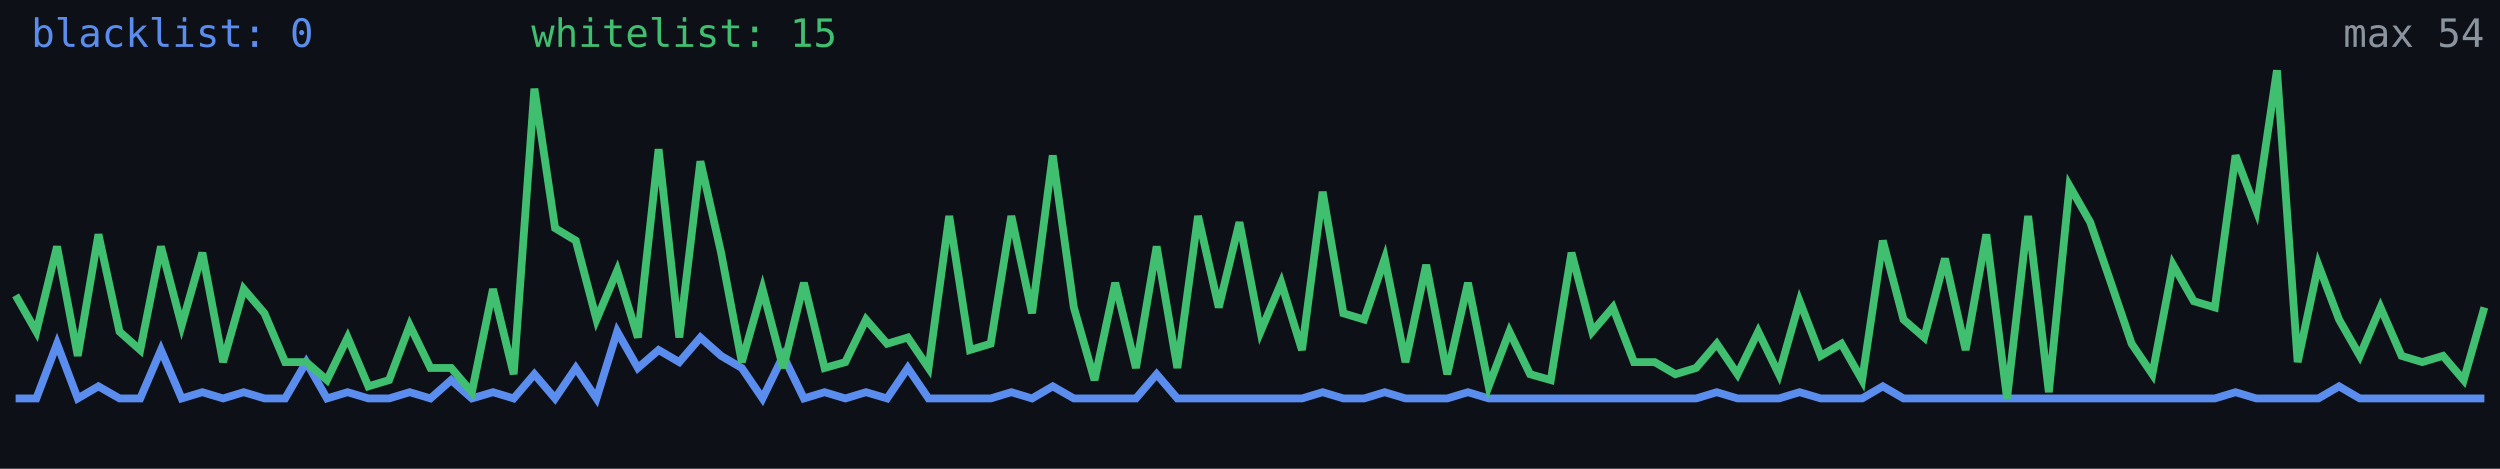
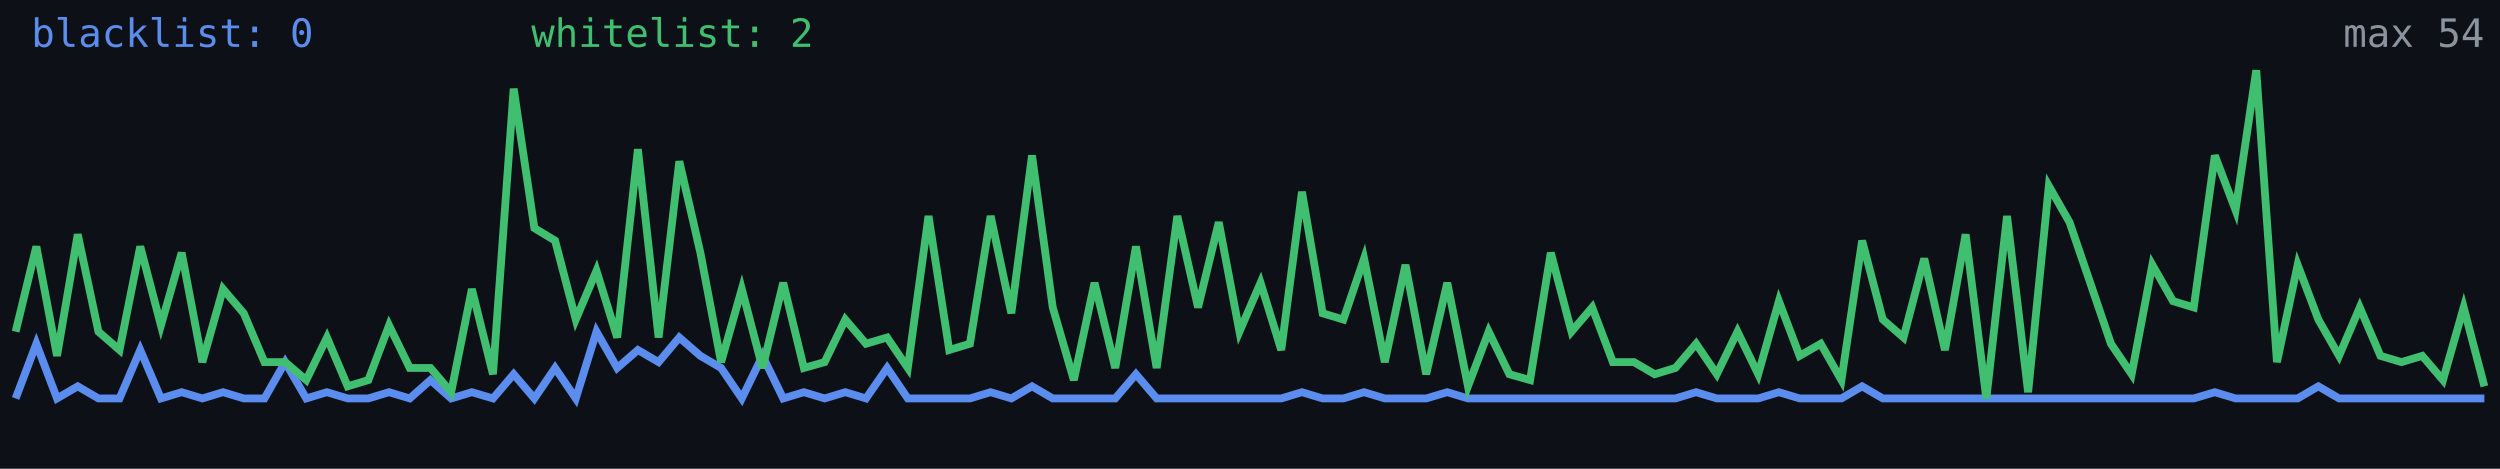
<svg xmlns="http://www.w3.org/2000/svg" width="640" height="120" viewBox="0 0 640 120" role="img" aria-label="Alive configs trend">
  <rect width="640" height="120" fill="#0d1117" />
-   <polyline fill="none" stroke="#5b8def" stroke-width="2" points="4.0,102.0 9.3,102.0 14.6,88.0 19.9,102.0 25.2,98.9 30.6,102.0 35.9,102.0 41.2,89.6 46.5,102.0 51.8,100.4 57.1,102.0 62.4,100.4 67.7,102.0 73.0,102.0 78.4,92.7 83.7,102.0 89.0,100.4 94.3,102.0 99.6,102.0 104.9,100.4 110.2,102.0 115.5,97.3 120.8,102.0 126.2,100.4 131.5,102.0 136.8,95.8 142.1,102.0 147.4,94.2 152.7,102.0 158.0,84.9 163.3,94.2 168.6,89.6 173.9,92.7 179.3,86.4 184.6,91.1 189.9,94.2 195.2,102.0 200.5,91.1 205.8,102.0 211.1,100.4 216.4,102.0 221.7,100.4 227.1,102.0 232.4,94.2 237.7,102.0 243.0,102.0 248.3,102.0 253.6,102.0 258.9,100.4 264.2,102.0 269.5,98.9 274.9,102.0 280.2,102.0 285.5,102.0 290.8,102.0 296.1,95.8 301.4,102.0 306.7,102.0 312.0,102.0 317.3,102.0 322.7,102.0 328.0,102.0 333.3,102.0 338.6,100.4 343.9,102.0 349.2,102.0 354.5,100.4 359.8,102.0 365.1,102.0 370.5,102.0 375.8,100.4 381.1,102.0 386.4,102.0 391.7,102.0 397.0,102.0 402.3,102.0 407.6,102.0 412.9,102.0 418.3,102.0 423.6,102.0 428.9,102.0 434.2,102.0 439.5,100.4 444.8,102.0 450.1,102.0 455.4,102.0 460.7,100.4 466.1,102.0 471.4,102.0 476.7,102.0 482.0,98.9 487.3,102.0 492.6,102.0 497.9,102.0 503.2,102.0 508.5,102.0 513.8,102.0 519.2,102.0 524.5,102.0 529.8,102.0 535.1,102.0 540.4,102.0 545.7,102.0 551.0,102.0 556.3,102.0 561.6,102.0 567.0,102.0 572.3,100.4 577.6,102.0 582.9,102.0 588.2,102.0 593.5,102.0 598.8,98.9 604.1,102.0 609.4,102.0 614.8,102.0 620.1,102.0 625.4,102.0 630.7,102.0 636.0,102.0" />
-   <polyline fill="none" stroke="#3fbf6f" stroke-width="2" points="4.0,75.6 9.3,84.9 14.6,63.1 19.9,91.1 25.2,60.0 30.6,84.9 35.9,89.6 41.2,63.1 46.5,83.3 51.8,64.7 57.1,92.7 62.4,74.0 67.7,80.2 73.0,92.7 78.4,92.7 83.7,97.3 89.0,86.4 94.3,98.9 99.6,97.3 104.9,83.3 110.2,94.2 115.5,94.2 120.8,100.4 126.2,74.0 131.5,95.8 136.8,22.7 142.1,58.4 147.4,61.6 152.7,81.8 158.0,69.3 163.3,86.4 168.6,38.2 173.9,86.4 179.3,41.3 184.6,64.7 189.9,92.7 195.2,74.0 200.5,94.2 205.8,72.4 211.1,94.2 216.4,92.7 221.7,81.8 227.1,88.0 232.4,86.4 237.7,94.2 243.0,55.3 248.3,89.6 253.6,88.0 258.9,55.3 264.2,80.2 269.5,39.8 274.9,78.7 280.2,97.3 285.5,72.4 290.8,94.2 296.1,63.1 301.4,94.2 306.7,55.3 312.0,78.7 317.3,56.9 322.7,84.9 328.0,72.4 333.3,89.6 338.6,49.1 343.9,80.2 349.2,81.8 354.5,66.2 359.8,92.7 365.1,67.8 370.5,95.8 375.8,72.4 381.1,98.9 386.4,84.9 391.7,95.8 397.0,97.3 402.3,64.7 407.6,84.9 412.9,78.7 418.3,92.7 423.6,92.7 428.9,95.8 434.2,94.2 439.5,88.0 444.8,95.8 450.1,84.9 455.4,95.8 460.7,77.1 466.1,91.1 471.4,88.0 476.7,97.3 482.0,61.6 487.3,81.8 492.6,86.4 497.9,66.2 503.2,89.6 508.5,60.0 513.8,102.0 519.2,55.3 524.5,100.4 529.8,47.6 535.1,56.9 540.4,72.4 545.7,88.0 551.0,95.8 556.3,67.8 561.6,77.1 567.0,78.7 572.3,39.8 577.6,53.8 582.9,18.0 588.2,92.7 593.5,67.8 598.8,81.8 604.1,91.1 609.4,78.7 614.8,91.1 620.1,92.7 625.4,91.1 630.7,97.3 636.0,78.7" />
+   <polyline fill="none" stroke="#5b8def" stroke-width="2" points="4.0,102.0 9.3,88.0 14.6,102.0 19.9,98.9 25.2,102.0 30.6,102.0 35.9,89.6 41.2,102.0 46.5,100.4 51.8,102.0 57.1,100.4 62.4,102.0 67.7,102.0 73.0,92.7 78.4,102.0 83.7,100.4 89.0,102.0 94.3,102.0 99.6,100.4 104.9,102.0 110.2,97.3 115.5,102.0 120.8,100.4 126.2,102.0 131.5,95.8 136.8,102.0 142.1,94.2 147.4,102.0 152.7,84.9 158.0,94.2 163.3,89.6 168.6,92.7 173.9,86.4 179.3,91.1 184.6,94.2 189.9,102.0 195.2,91.1 200.5,102.0 205.8,100.4 211.1,102.0 216.4,100.4 221.7,102.0 227.1,94.2 232.4,102.0 237.7,102.0 243.0,102.0 248.3,102.0 253.6,100.4 258.9,102.0 264.2,98.9 269.5,102.0 274.9,102.0 280.2,102.0 285.5,102.0 290.8,95.8 296.1,102.0 301.4,102.0 306.7,102.0 312.0,102.0 317.3,102.0 322.7,102.0 328.0,102.0 333.3,100.4 338.6,102.0 343.9,102.0 349.2,100.4 354.5,102.0 359.8,102.0 365.1,102.0 370.5,100.4 375.8,102.0 381.1,102.0 386.4,102.0 391.7,102.0 397.0,102.0 402.3,102.0 407.6,102.0 412.9,102.0 418.3,102.0 423.6,102.0 428.9,102.0 434.2,100.4 439.5,102.0 444.8,102.0 450.1,102.0 455.4,100.4 460.7,102.0 466.1,102.0 471.4,102.0 476.7,98.9 482.0,102.0 487.3,102.0 492.6,102.0 497.9,102.0 503.2,102.0 508.5,102.0 513.8,102.0 519.2,102.0 524.5,102.0 529.8,102.0 535.1,102.0 540.4,102.0 545.7,102.0 551.0,102.0 556.3,102.0 561.6,102.0 567.0,100.4 572.3,102.0 577.6,102.0 582.9,102.0 588.2,102.0 593.5,98.9 598.8,102.0 604.1,102.0 609.4,102.0 614.8,102.0 620.1,102.0 625.4,102.0 630.7,102.0 636.0,102.0" />
+   <polyline fill="none" stroke="#3fbf6f" stroke-width="2" points="4.0,84.9 9.3,63.1 14.6,91.1 19.9,60.0 25.2,84.9 30.6,89.6 35.9,63.1 41.2,83.3 46.5,64.7 51.8,92.7 57.1,74.0 62.4,80.2 67.7,92.7 73.0,92.7 78.4,97.3 83.7,86.4 89.0,98.9 94.3,97.3 99.6,83.3 104.9,94.2 110.2,94.2 115.5,100.4 120.8,74.0 126.2,95.8 131.5,22.7 136.8,58.4 142.1,61.6 147.4,81.8 152.7,69.3 158.0,86.4 163.3,38.2 168.6,86.4 173.9,41.3 179.3,64.7 184.6,92.7 189.9,74.0 195.2,94.2 200.5,72.4 205.8,94.2 211.1,92.7 216.4,81.8 221.7,88.0 227.1,86.4 232.4,94.2 237.7,55.3 243.0,89.6 248.3,88.0 253.6,55.3 258.9,80.2 264.2,39.8 269.5,78.7 274.9,97.3 280.2,72.4 285.5,94.2 290.8,63.1 296.1,94.2 301.4,55.3 306.7,78.7 312.0,56.9 317.3,84.9 322.7,72.4 328.0,89.6 333.3,49.1 338.6,80.2 343.9,81.8 349.2,66.2 354.5,92.7 359.8,67.8 365.1,95.8 370.5,72.4 375.8,98.9 381.1,84.9 386.4,95.8 391.7,97.3 397.0,64.7 402.3,84.9 407.6,78.7 412.9,92.7 418.3,92.7 423.6,95.8 428.9,94.2 434.2,88.0 439.5,95.8 444.8,84.9 450.1,95.8 455.4,77.1 460.7,91.1 466.1,88.0 471.4,97.3 476.7,61.6 482.0,81.8 487.3,86.4 492.6,66.2 497.9,89.6 503.2,60.0 508.5,102.0 513.8,55.3 519.2,100.4 524.5,47.6 529.8,56.9 535.1,72.4 540.4,88.0 545.7,95.8 551.0,67.8 556.3,77.1 561.6,78.7 567.0,39.8 572.3,53.8 577.6,18.0 582.9,92.7 588.2,67.8 593.5,81.8 598.8,91.1 604.1,78.7 609.4,91.1 614.8,92.7 620.1,91.1 625.4,97.3 630.7,78.7 636.0,98.9" />
  <text x="8" y="12" fill="#5b8def" font-size="10" font-family="monospace">blacklist: 0</text>
-   <text x="136" y="12" fill="#3fbf6f" font-size="10" font-family="monospace">whitelist: 15</text>
+   <text x="136" y="12" fill="#3fbf6f" font-size="10" font-family="monospace">whitelist: 2</text>
  <text x="636" y="12" fill="#8b949e" font-size="10" text-anchor="end" font-family="monospace">max 54</text>
</svg>
